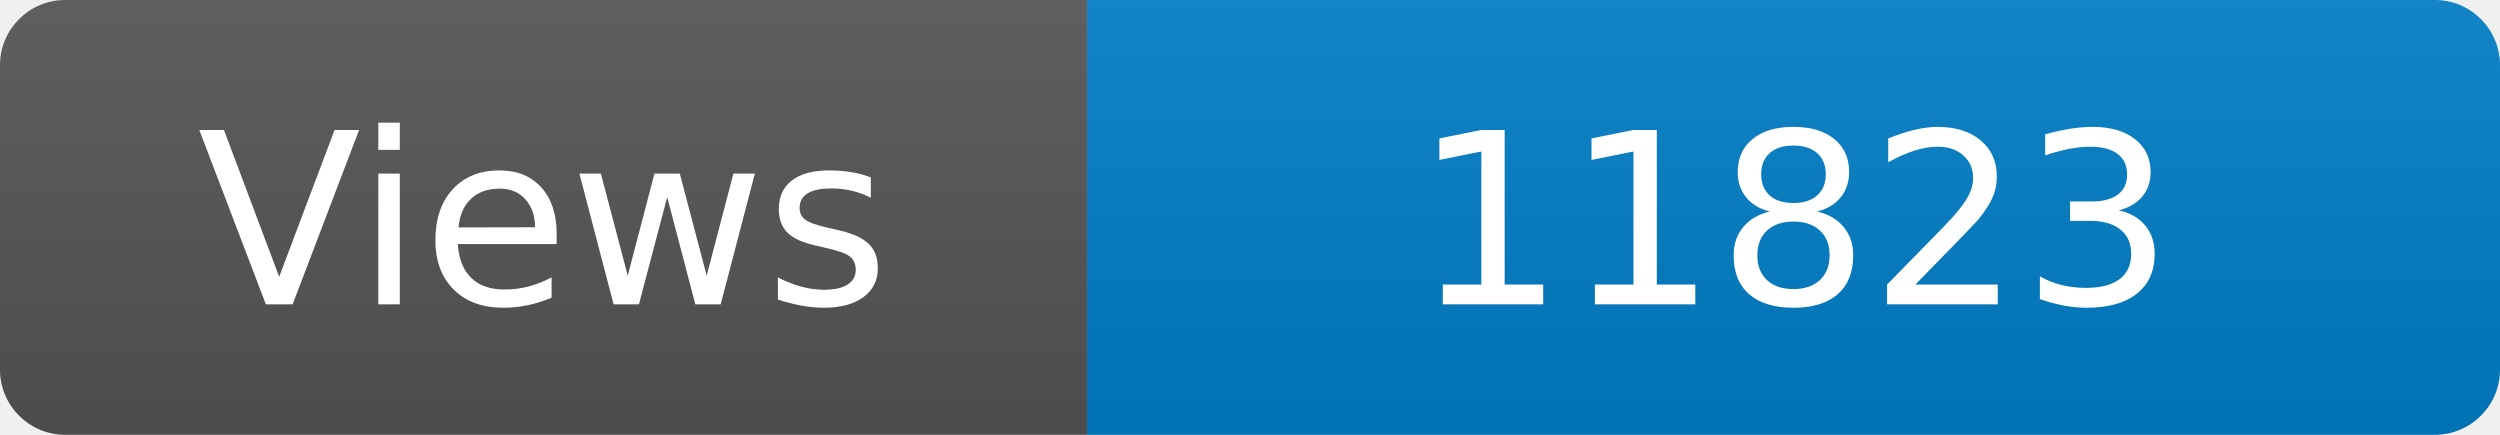
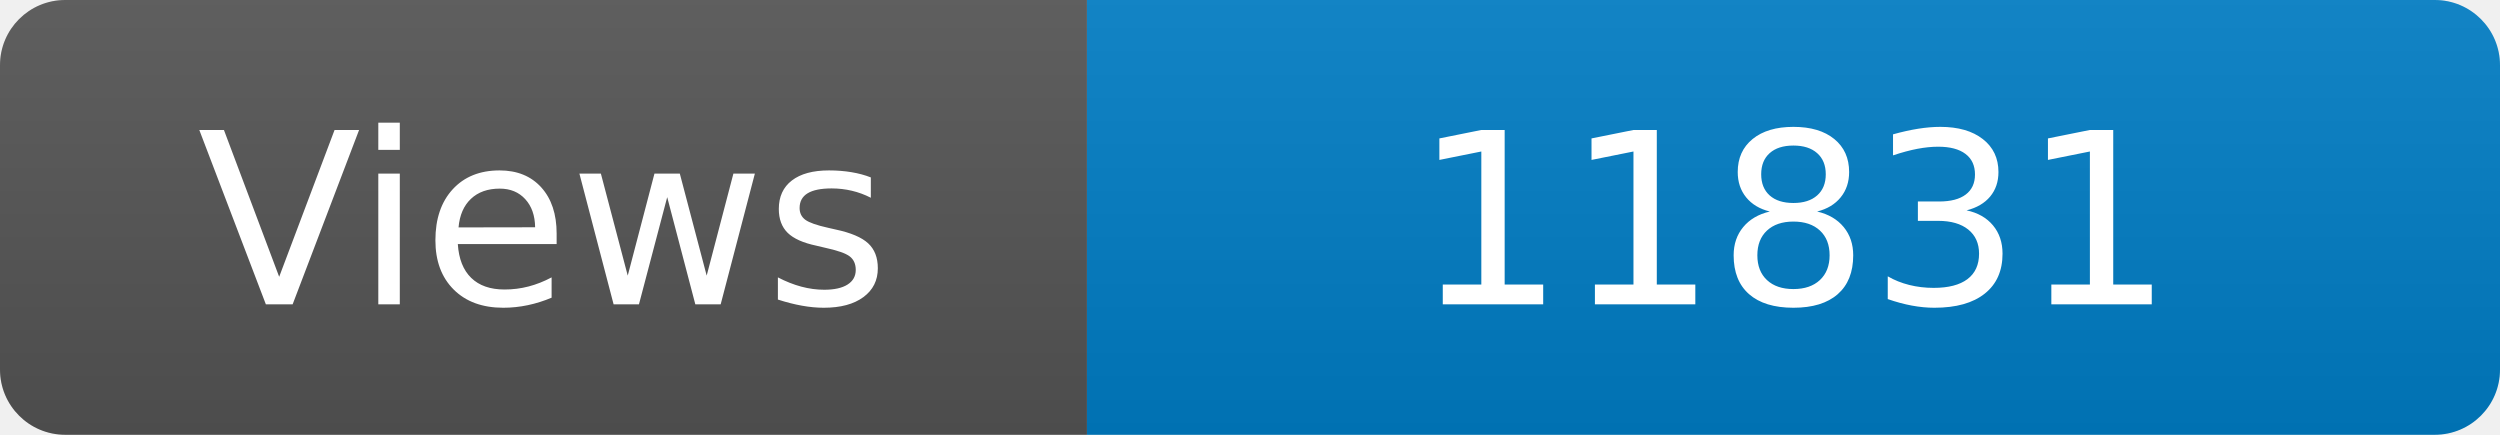
<svg xmlns="http://www.w3.org/2000/svg" width="115" height="20" role="img" aria-label="Maintained?: yes">
  <linearGradient id="s" x2="0" y2="100%">
    <stop offset="0" stop-color="#bbb" stop-opacity=".1" />
    <stop offset="1" stop-opacity=".1" />
  </linearGradient>
  <clipPath id="r">
    <rect width="115" height="20" rx="3" fill="#fff" />
  </clipPath>
  <g clip-path="url(#r)">
    <rect width="50" height="20" fill="#555" />
    <rect x="50" width="160" height="20" fill="#007ec6" />
    <rect width="115" height="20" fill="url(#s)" />
  </g>
  <g fill="#fff" text-anchor="middle" font-family="Verdana,Geneva,DejaVu Sans,sans-serif" font-size="110">
    <text x="250" y="140" transform="scale(.1)" fill="#fff">Views</text>
-     <text x="825" y="140" transform="scale(.1)" fill="#fff">11823</text>
+     <text x="825" y="140" transform="scale(.1)" fill="#fff">11831</text>
  </g>
</svg>
